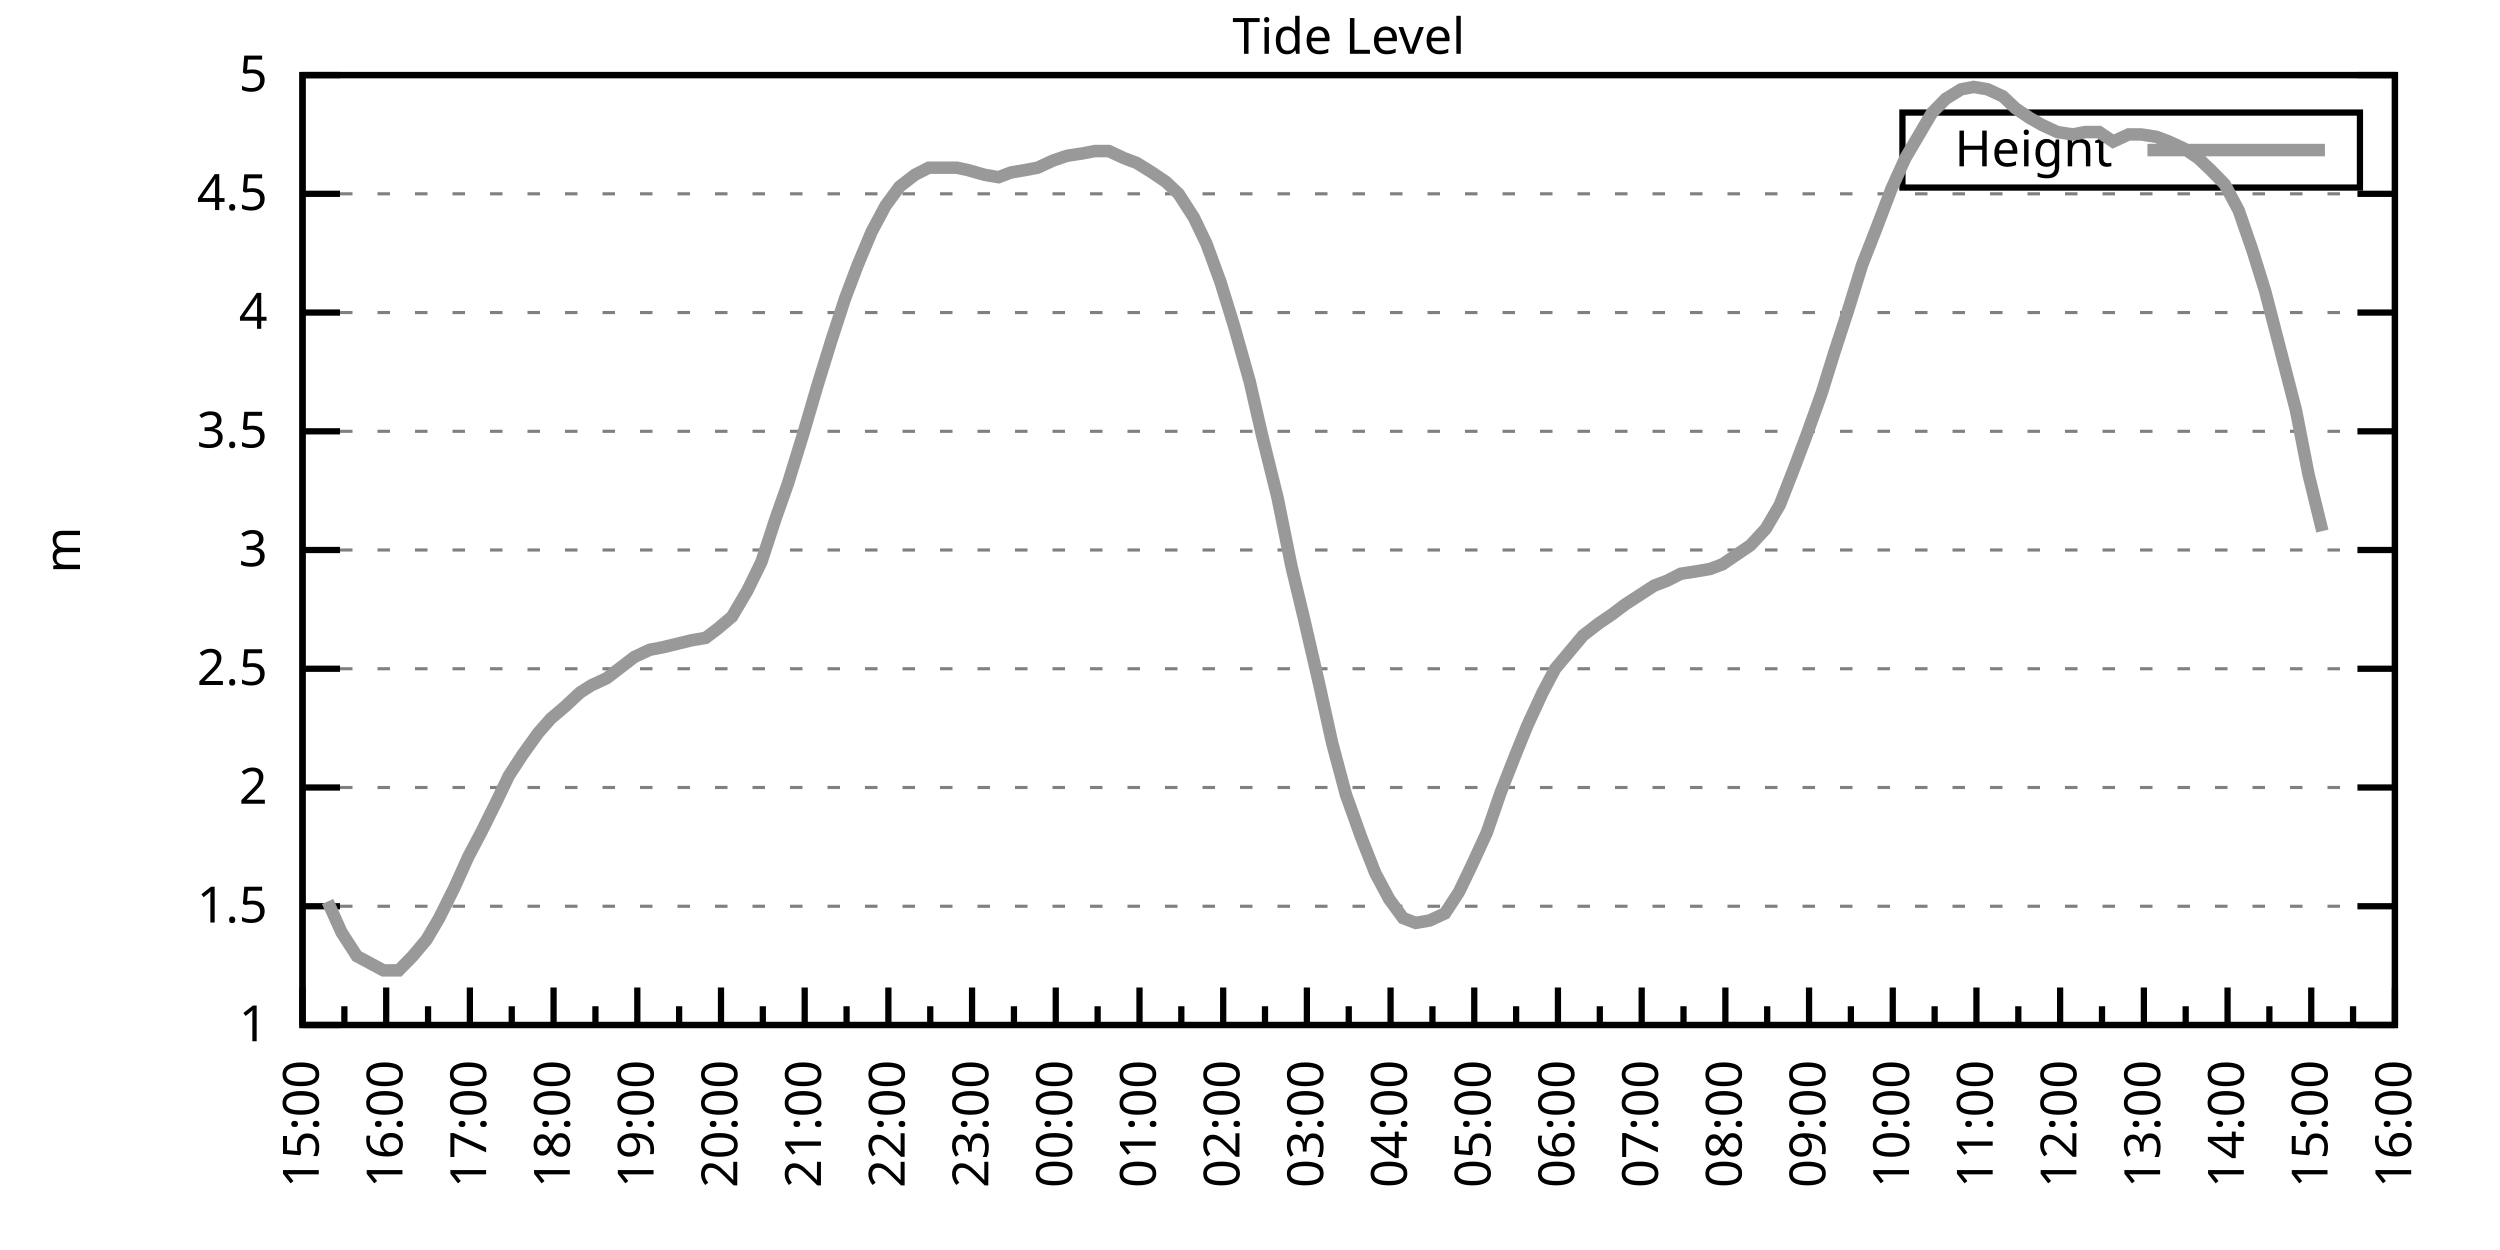
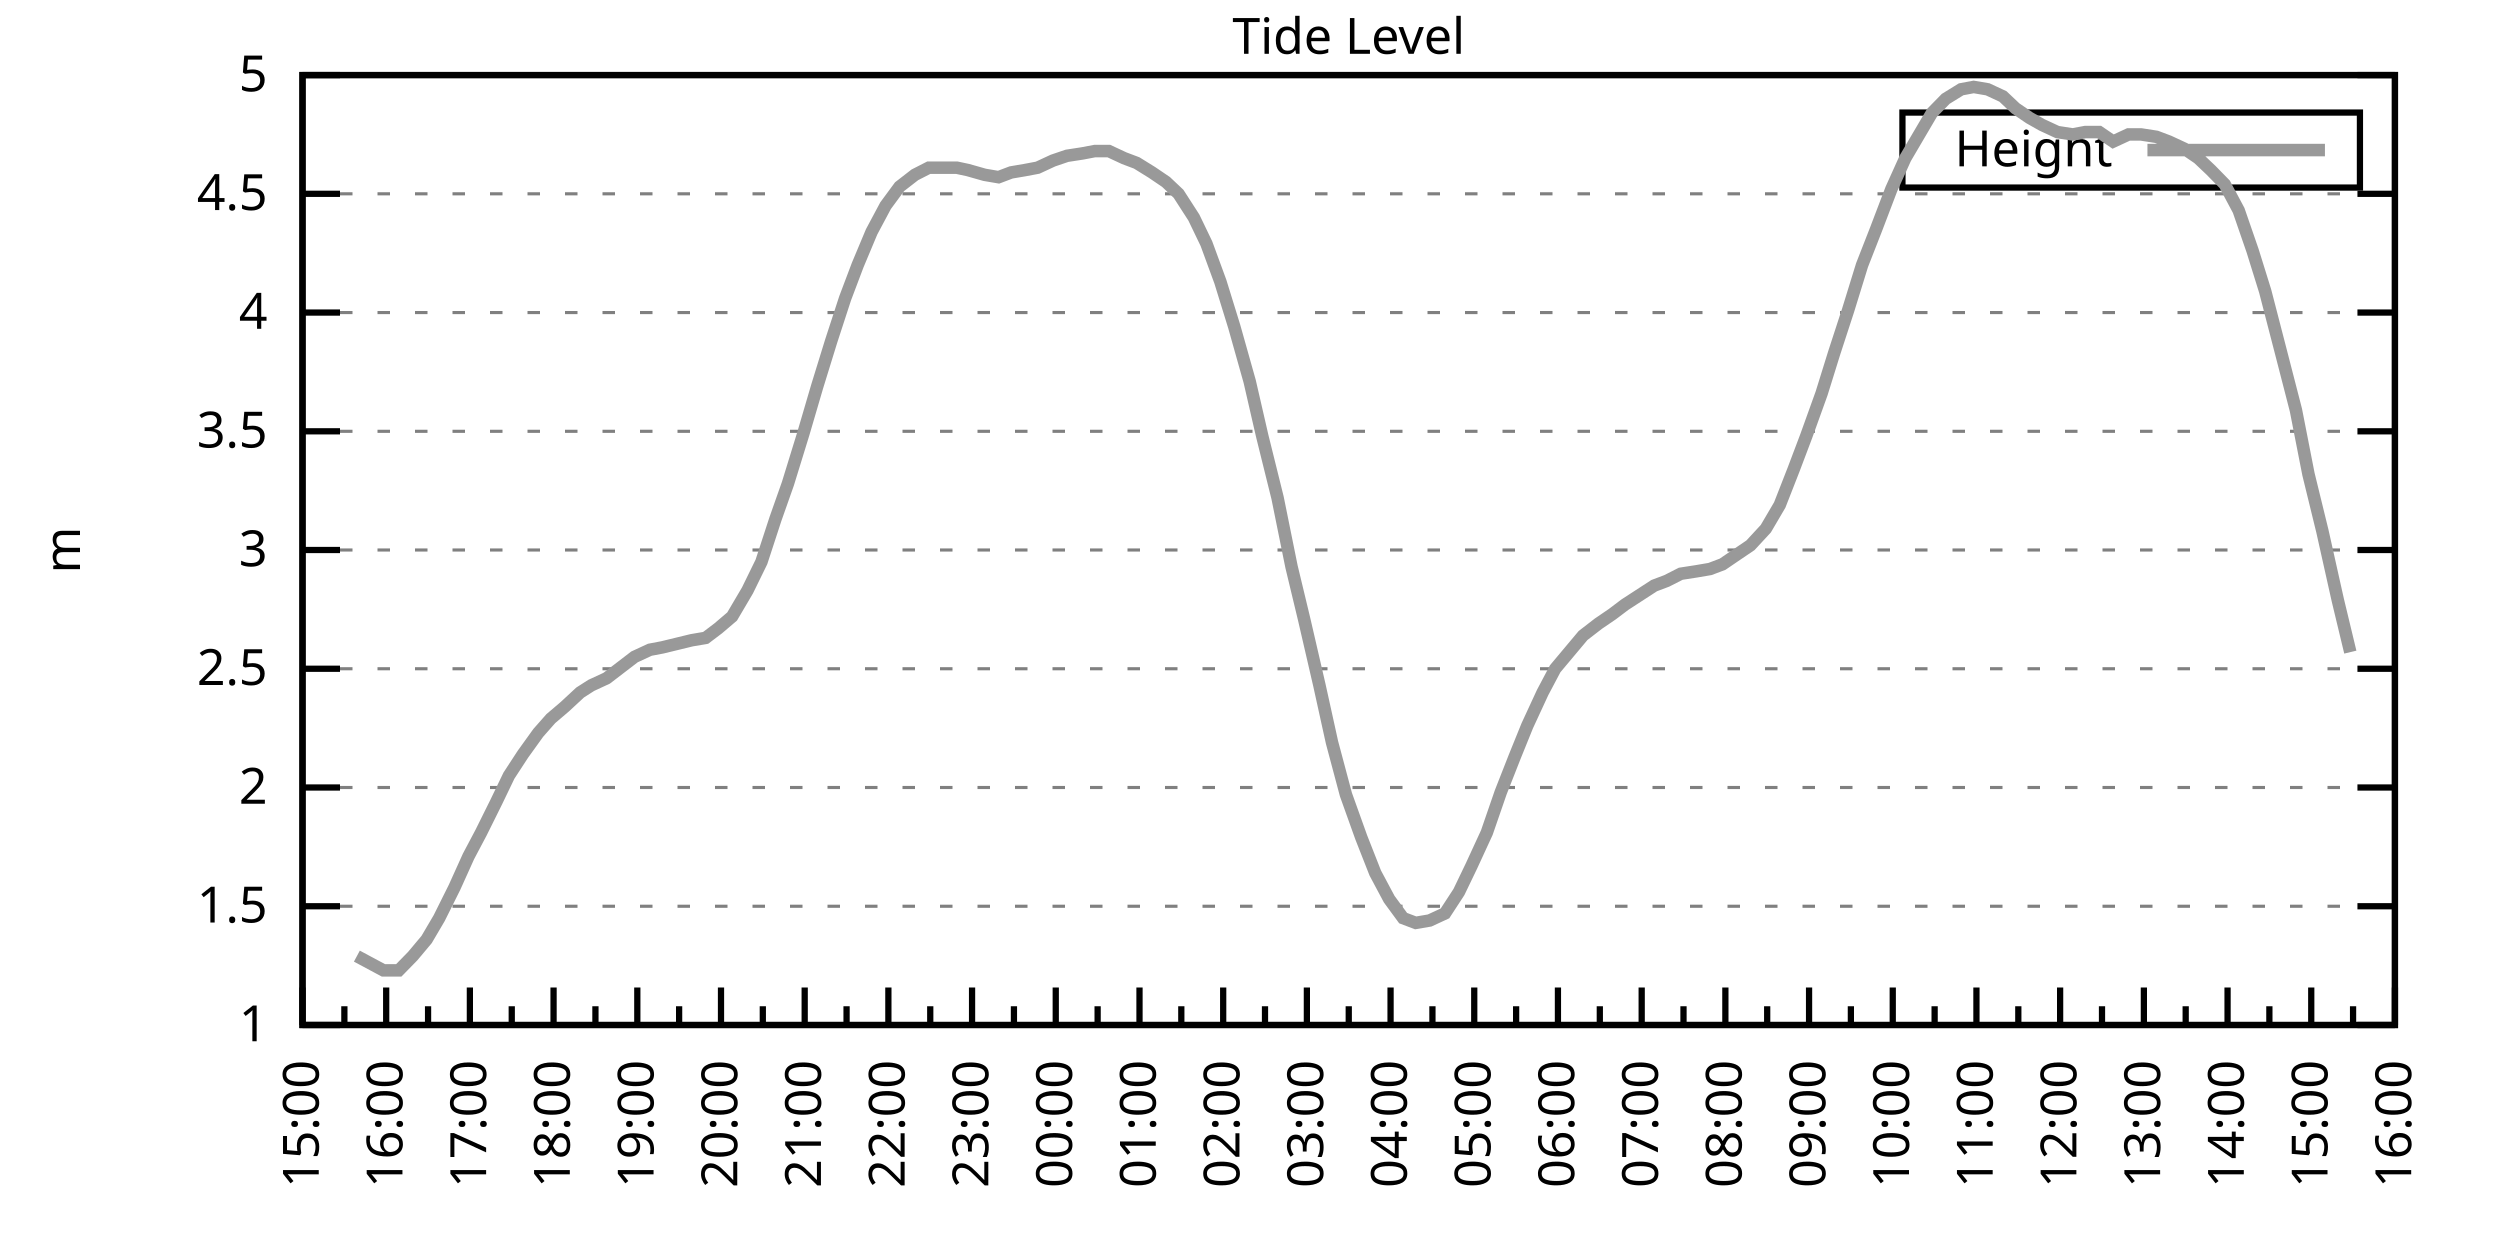
<svg xmlns="http://www.w3.org/2000/svg" xmlns:xlink="http://www.w3.org/1999/xlink" width="400" height="200" viewBox="0 0 400 200">
  <g id="gnuplot_canvas">
    <rect x="0" y="0" width="400" height="200" fill="none" />
    <defs>
      <circle id="gpDot" r="0.5" stroke-width="0.5" stroke="currentColor" />
      <path id="gpPt0" stroke-width="0.333" stroke="currentColor" d="M-1,0 h2 M0,-1 v2" />
      <path id="gpPt1" stroke-width="0.333" stroke="currentColor" d="M-1,-1 L1,1 M1,-1 L-1,1" />
      <path id="gpPt2" stroke-width="0.333" stroke="currentColor" d="M-1,0 L1,0 M0,-1 L0,1 M-1,-1 L1,1 M-1,1 L1,-1" />
      <rect id="gpPt3" stroke-width="0.333" stroke="currentColor" x="-1" y="-1" width="2" height="2" />
      <rect id="gpPt4" stroke-width="0.333" stroke="currentColor" fill="currentColor" x="-1" y="-1" width="2" height="2" />
      <circle id="gpPt5" stroke-width="0.333" stroke="currentColor" cx="0" cy="0" r="1" />
      <use xlink:href="#gpPt5" id="gpPt6" fill="currentColor" stroke="none" />
      <path id="gpPt7" stroke-width="0.333" stroke="currentColor" d="M0,-1.33 L-1.33,0.67 L1.33,0.67 z" />
      <use xlink:href="#gpPt7" id="gpPt8" fill="currentColor" stroke="none" />
      <use xlink:href="#gpPt7" id="gpPt9" stroke="currentColor" transform="rotate(180)" />
      <use xlink:href="#gpPt9" id="gpPt10" fill="currentColor" stroke="none" />
      <use xlink:href="#gpPt3" id="gpPt11" stroke="currentColor" transform="rotate(45)" />
      <use xlink:href="#gpPt11" id="gpPt12" fill="currentColor" stroke="none" />
      <path id="gpPt13" stroke-width="0.333" stroke="currentColor" d="M0,1.330 L1.265,0.411 L0.782,-1.067 L-0.782,-1.076 L-1.265,0.411 z" />
      <use xlink:href="#gpPt13" id="gpPt14" fill="currentColor" stroke="none" />
      <filter id="textbox" filterUnits="objectBoundingBox" x="0" y="0" height="1" width="1">
        <feFlood flood-color="white" flood-opacity="1" result="bgnd" />
        <feComposite in="SourceGraphic" in2="bgnd" operator="atop" />
      </filter>
      <filter id="greybox" filterUnits="objectBoundingBox" x="0" y="0" height="1" width="1">
        <feFlood flood-color="lightgrey" flood-opacity="1" result="grey" />
        <feComposite in="SourceGraphic" in2="grey" operator="atop" />
      </filter>
    </defs>
    <g fill="none" color="white" stroke="currentColor" stroke-width="1.00" stroke-linecap="butt" stroke-linejoin="miter">
</g>
    <g fill="none" color="black" stroke="currentColor" stroke-width="1.00" stroke-linecap="butt" stroke-linejoin="miter">
      <g stroke="none" shape-rendering="crispEdges">
        <polygon fill="rgb(255, 255, 255)" points="48.40,164.00 383.18,164.00 383.18,12.02 48.40,12.02 " />
      </g>
    </g>
    <g fill="none" color="black" stroke="currentColor" stroke-width="1.00" stroke-linecap="butt" stroke-linejoin="miter">
</g>
    <g fill="none" color="black" stroke="black" stroke-width="0.50" stroke-linecap="butt" stroke-linejoin="miter">
</g>
    <g fill="none" color="gray" stroke="currentColor" stroke-width="0.50" stroke-linecap="butt" stroke-linejoin="miter">
      <path stroke="gray" stroke-dasharray="2,4" class="gridline" d="M48.40,164.00 L383.19,164.00  " />
    </g>
    <g fill="none" color="gray" stroke="gray" stroke-width="1.00" stroke-linecap="butt" stroke-linejoin="miter">
</g>
    <g fill="none" color="black" stroke="currentColor" stroke-width="1.00" stroke-linecap="butt" stroke-linejoin="miter">
      <path stroke="black" d="M48.40,164.00 L54.40,164.00 M383.19,164.00 L377.19,164.00  " />
      <g transform="translate(42.80,166.60)" stroke="none" fill="black" font-family="Sans" font-size="8.00" text-anchor="end">
        <text>
          <tspan font-family="Sans"> 1</tspan>
        </text>
      </g>
    </g>
    <g fill="none" color="black" stroke="currentColor" stroke-width="1.00" stroke-linecap="butt" stroke-linejoin="miter">
</g>
    <g fill="none" color="black" stroke="black" stroke-width="0.50" stroke-linecap="butt" stroke-linejoin="miter">
</g>
    <g fill="none" color="gray" stroke="currentColor" stroke-width="0.50" stroke-linecap="butt" stroke-linejoin="miter">
      <path stroke="gray" stroke-dasharray="2,4" class="gridline" d="M48.40,145.00 L383.19,145.00  " />
    </g>
    <g fill="none" color="gray" stroke="gray" stroke-width="1.00" stroke-linecap="butt" stroke-linejoin="miter">
</g>
    <g fill="none" color="black" stroke="currentColor" stroke-width="1.00" stroke-linecap="butt" stroke-linejoin="miter">
      <path stroke="black" d="M48.40,145.00 L54.40,145.00 M383.19,145.00 L377.19,145.00  " />
      <g transform="translate(42.80,147.60)" stroke="none" fill="black" font-family="Sans" font-size="8.00" text-anchor="end">
        <text>
          <tspan font-family="Sans"> 1.5</tspan>
        </text>
      </g>
    </g>
    <g fill="none" color="black" stroke="currentColor" stroke-width="1.00" stroke-linecap="butt" stroke-linejoin="miter">
</g>
    <g fill="none" color="black" stroke="black" stroke-width="0.50" stroke-linecap="butt" stroke-linejoin="miter">
</g>
    <g fill="none" color="gray" stroke="currentColor" stroke-width="0.50" stroke-linecap="butt" stroke-linejoin="miter">
      <path stroke="gray" stroke-dasharray="2,4" class="gridline" d="M48.40,126.00 L383.19,126.00  " />
    </g>
    <g fill="none" color="gray" stroke="gray" stroke-width="1.00" stroke-linecap="butt" stroke-linejoin="miter">
</g>
    <g fill="none" color="black" stroke="currentColor" stroke-width="1.00" stroke-linecap="butt" stroke-linejoin="miter">
      <path stroke="black" d="M48.40,126.00 L54.40,126.00 M383.19,126.00 L377.19,126.00  " />
      <g transform="translate(42.80,128.60)" stroke="none" fill="black" font-family="Sans" font-size="8.00" text-anchor="end">
        <text>
          <tspan font-family="Sans"> 2</tspan>
        </text>
      </g>
    </g>
    <g fill="none" color="black" stroke="currentColor" stroke-width="1.00" stroke-linecap="butt" stroke-linejoin="miter">
</g>
    <g fill="none" color="black" stroke="black" stroke-width="0.50" stroke-linecap="butt" stroke-linejoin="miter">
</g>
    <g fill="none" color="gray" stroke="currentColor" stroke-width="0.50" stroke-linecap="butt" stroke-linejoin="miter">
      <path stroke="gray" stroke-dasharray="2,4" class="gridline" d="M48.40,107.00 L383.19,107.00  " />
    </g>
    <g fill="none" color="gray" stroke="gray" stroke-width="1.00" stroke-linecap="butt" stroke-linejoin="miter">
</g>
    <g fill="none" color="black" stroke="currentColor" stroke-width="1.00" stroke-linecap="butt" stroke-linejoin="miter">
      <path stroke="black" d="M48.40,107.00 L54.40,107.00 M383.19,107.00 L377.19,107.00  " />
      <g transform="translate(42.80,109.60)" stroke="none" fill="black" font-family="Sans" font-size="8.00" text-anchor="end">
        <text>
          <tspan font-family="Sans"> 2.5</tspan>
        </text>
      </g>
    </g>
    <g fill="none" color="black" stroke="currentColor" stroke-width="1.00" stroke-linecap="butt" stroke-linejoin="miter">
</g>
    <g fill="none" color="black" stroke="black" stroke-width="0.50" stroke-linecap="butt" stroke-linejoin="miter">
</g>
    <g fill="none" color="gray" stroke="currentColor" stroke-width="0.50" stroke-linecap="butt" stroke-linejoin="miter">
      <path stroke="gray" stroke-dasharray="2,4" class="gridline" d="M48.40,88.00 L383.19,88.00  " />
    </g>
    <g fill="none" color="gray" stroke="gray" stroke-width="1.00" stroke-linecap="butt" stroke-linejoin="miter">
</g>
    <g fill="none" color="black" stroke="currentColor" stroke-width="1.00" stroke-linecap="butt" stroke-linejoin="miter">
      <path stroke="black" d="M48.40,88.00 L54.40,88.00 M383.19,88.00 L377.19,88.00  " />
      <g transform="translate(42.80,90.60)" stroke="none" fill="black" font-family="Sans" font-size="8.00" text-anchor="end">
        <text>
          <tspan font-family="Sans"> 3</tspan>
        </text>
      </g>
    </g>
    <g fill="none" color="black" stroke="currentColor" stroke-width="1.00" stroke-linecap="butt" stroke-linejoin="miter">
</g>
    <g fill="none" color="black" stroke="black" stroke-width="0.50" stroke-linecap="butt" stroke-linejoin="miter">
</g>
    <g fill="none" color="gray" stroke="currentColor" stroke-width="0.50" stroke-linecap="butt" stroke-linejoin="miter">
      <path stroke="gray" stroke-dasharray="2,4" class="gridline" d="M48.40,69.01 L383.19,69.01  " />
    </g>
    <g fill="none" color="gray" stroke="gray" stroke-width="1.00" stroke-linecap="butt" stroke-linejoin="miter">
</g>
    <g fill="none" color="black" stroke="currentColor" stroke-width="1.00" stroke-linecap="butt" stroke-linejoin="miter">
      <path stroke="black" d="M48.40,69.01 L54.40,69.01 M383.19,69.01 L377.19,69.01  " />
      <g transform="translate(42.80,71.61)" stroke="none" fill="black" font-family="Sans" font-size="8.00" text-anchor="end">
        <text>
          <tspan font-family="Sans"> 3.5</tspan>
        </text>
      </g>
    </g>
    <g fill="none" color="black" stroke="currentColor" stroke-width="1.00" stroke-linecap="butt" stroke-linejoin="miter">
</g>
    <g fill="none" color="black" stroke="black" stroke-width="0.50" stroke-linecap="butt" stroke-linejoin="miter">
</g>
    <g fill="none" color="gray" stroke="currentColor" stroke-width="0.50" stroke-linecap="butt" stroke-linejoin="miter">
      <path stroke="gray" stroke-dasharray="2,4" class="gridline" d="M48.40,50.01 L383.19,50.01  " />
    </g>
    <g fill="none" color="gray" stroke="gray" stroke-width="1.00" stroke-linecap="butt" stroke-linejoin="miter">
</g>
    <g fill="none" color="black" stroke="currentColor" stroke-width="1.00" stroke-linecap="butt" stroke-linejoin="miter">
      <path stroke="black" d="M48.40,50.01 L54.40,50.01 M383.19,50.01 L377.19,50.01  " />
      <g transform="translate(42.80,52.61)" stroke="none" fill="black" font-family="Sans" font-size="8.00" text-anchor="end">
        <text>
          <tspan font-family="Sans"> 4</tspan>
        </text>
      </g>
    </g>
    <g fill="none" color="black" stroke="currentColor" stroke-width="1.00" stroke-linecap="butt" stroke-linejoin="miter">
</g>
    <g fill="none" color="black" stroke="black" stroke-width="0.50" stroke-linecap="butt" stroke-linejoin="miter">
</g>
    <g fill="none" color="gray" stroke="currentColor" stroke-width="0.50" stroke-linecap="butt" stroke-linejoin="miter">
      <path stroke="gray" stroke-dasharray="2,4" class="gridline" d="M48.40,31.01 L383.19,31.01  " />
    </g>
    <g fill="none" color="gray" stroke="gray" stroke-width="1.00" stroke-linecap="butt" stroke-linejoin="miter">
</g>
    <g fill="none" color="black" stroke="currentColor" stroke-width="1.00" stroke-linecap="butt" stroke-linejoin="miter">
      <path stroke="black" d="M48.40,31.01 L54.40,31.01 M383.19,31.01 L377.19,31.01  " />
      <g transform="translate(42.80,33.61)" stroke="none" fill="black" font-family="Sans" font-size="8.00" text-anchor="end">
        <text>
          <tspan font-family="Sans"> 4.5</tspan>
        </text>
      </g>
    </g>
    <g fill="none" color="black" stroke="currentColor" stroke-width="1.00" stroke-linecap="butt" stroke-linejoin="miter">
</g>
    <g fill="none" color="black" stroke="black" stroke-width="0.50" stroke-linecap="butt" stroke-linejoin="miter">
</g>
    <g fill="none" color="gray" stroke="currentColor" stroke-width="0.50" stroke-linecap="butt" stroke-linejoin="miter">
      <path stroke="gray" stroke-dasharray="2,4" class="gridline" d="M48.40,12.01 L383.19,12.01  " />
    </g>
    <g fill="none" color="gray" stroke="gray" stroke-width="1.00" stroke-linecap="butt" stroke-linejoin="miter">
</g>
    <g fill="none" color="black" stroke="currentColor" stroke-width="1.00" stroke-linecap="butt" stroke-linejoin="miter">
      <path stroke="black" d="M48.40,12.01 L54.40,12.01 M383.19,12.01 L377.19,12.01  " />
      <g transform="translate(42.80,14.61)" stroke="none" fill="black" font-family="Sans" font-size="8.00" text-anchor="end">
        <text>
          <tspan font-family="Sans"> 5</tspan>
        </text>
      </g>
    </g>
    <g fill="none" color="black" stroke="currentColor" stroke-width="1.00" stroke-linecap="butt" stroke-linejoin="miter">
      <path stroke="black" d="M48.40,164.00 L48.40,158.00  " />
      <g transform="translate(51.00,169.60) rotate(270)" stroke="none" fill="black" font-family="Sans" font-size="8.00" text-anchor="end">
        <text>
          <tspan font-family="Sans">15:00</tspan>
        </text>
      </g>
    </g>
    <g fill="none" color="black" stroke="currentColor" stroke-width="1.00" stroke-linecap="butt" stroke-linejoin="miter">
      <path stroke="black" d="M55.10,164.00 L55.10,161.00 M61.79,164.00 L61.79,158.00  " />
      <g transform="translate(64.39,169.60) rotate(270)" stroke="none" fill="black" font-family="Sans" font-size="8.00" text-anchor="end">
        <text>
          <tspan font-family="Sans">16:00</tspan>
        </text>
      </g>
    </g>
    <g fill="none" color="black" stroke="currentColor" stroke-width="1.00" stroke-linecap="butt" stroke-linejoin="miter">
      <path stroke="black" d="M68.49,164.00 L68.49,161.00 M75.18,164.00 L75.18,158.00  " />
      <g transform="translate(77.78,169.60) rotate(270)" stroke="none" fill="black" font-family="Sans" font-size="8.00" text-anchor="end">
        <text>
          <tspan font-family="Sans">17:00</tspan>
        </text>
      </g>
    </g>
    <g fill="none" color="black" stroke="currentColor" stroke-width="1.00" stroke-linecap="butt" stroke-linejoin="miter">
      <path stroke="black" d="M81.88,164.00 L81.88,161.00 M88.57,164.00 L88.57,158.00  " />
      <g transform="translate(91.17,169.60) rotate(270)" stroke="none" fill="black" font-family="Sans" font-size="8.00" text-anchor="end">
        <text>
          <tspan font-family="Sans">18:00</tspan>
        </text>
      </g>
    </g>
    <g fill="none" color="black" stroke="currentColor" stroke-width="1.00" stroke-linecap="butt" stroke-linejoin="miter">
      <path stroke="black" d="M95.27,164.00 L95.27,161.00 M101.97,164.00 L101.97,158.00  " />
      <g transform="translate(104.57,169.60) rotate(270)" stroke="none" fill="black" font-family="Sans" font-size="8.00" text-anchor="end">
        <text>
          <tspan font-family="Sans">19:00</tspan>
        </text>
      </g>
    </g>
    <g fill="none" color="black" stroke="currentColor" stroke-width="1.00" stroke-linecap="butt" stroke-linejoin="miter">
      <path stroke="black" d="M108.66,164.00 L108.66,161.00 M115.36,164.00 L115.36,158.00  " />
      <g transform="translate(117.96,169.60) rotate(270)" stroke="none" fill="black" font-family="Sans" font-size="8.00" text-anchor="end">
        <text>
          <tspan font-family="Sans">20:00</tspan>
        </text>
      </g>
    </g>
    <g fill="none" color="black" stroke="currentColor" stroke-width="1.00" stroke-linecap="butt" stroke-linejoin="miter">
      <path stroke="black" d="M122.05,164.00 L122.05,161.00 M128.75,164.00 L128.75,158.00  " />
      <g transform="translate(131.35,169.60) rotate(270)" stroke="none" fill="black" font-family="Sans" font-size="8.00" text-anchor="end">
        <text>
          <tspan font-family="Sans">21:00</tspan>
        </text>
      </g>
    </g>
    <g fill="none" color="black" stroke="currentColor" stroke-width="1.00" stroke-linecap="butt" stroke-linejoin="miter">
      <path stroke="black" d="M135.45,164.00 L135.45,161.00 M142.14,164.00 L142.14,158.00  " />
      <g transform="translate(144.74,169.60) rotate(270)" stroke="none" fill="black" font-family="Sans" font-size="8.00" text-anchor="end">
        <text>
          <tspan font-family="Sans">22:00</tspan>
        </text>
      </g>
    </g>
    <g fill="none" color="black" stroke="currentColor" stroke-width="1.00" stroke-linecap="butt" stroke-linejoin="miter">
      <path stroke="black" d="M148.84,164.00 L148.84,161.00 M155.53,164.00 L155.53,158.00  " />
      <g transform="translate(158.13,169.60) rotate(270)" stroke="none" fill="black" font-family="Sans" font-size="8.00" text-anchor="end">
        <text>
          <tspan font-family="Sans">23:00</tspan>
        </text>
      </g>
    </g>
    <g fill="none" color="black" stroke="currentColor" stroke-width="1.00" stroke-linecap="butt" stroke-linejoin="miter">
      <path stroke="black" d="M162.23,164.00 L162.23,161.00 M168.92,164.00 L168.92,158.00  " />
      <g transform="translate(171.52,169.60) rotate(270)" stroke="none" fill="black" font-family="Sans" font-size="8.00" text-anchor="end">
        <text>
          <tspan font-family="Sans">00:00</tspan>
        </text>
      </g>
    </g>
    <g fill="none" color="black" stroke="currentColor" stroke-width="1.00" stroke-linecap="butt" stroke-linejoin="miter">
      <path stroke="black" d="M175.62,164.00 L175.62,161.00 M182.32,164.00 L182.32,158.00  " />
      <g transform="translate(184.92,169.60) rotate(270)" stroke="none" fill="black" font-family="Sans" font-size="8.00" text-anchor="end">
        <text>
          <tspan font-family="Sans">01:00</tspan>
        </text>
      </g>
    </g>
    <g fill="none" color="black" stroke="currentColor" stroke-width="1.00" stroke-linecap="butt" stroke-linejoin="miter">
      <path stroke="black" d="M189.01,164.00 L189.01,161.00 M195.71,164.00 L195.71,158.00  " />
      <g transform="translate(198.31,169.60) rotate(270)" stroke="none" fill="black" font-family="Sans" font-size="8.00" text-anchor="end">
        <text>
          <tspan font-family="Sans">02:00</tspan>
        </text>
      </g>
    </g>
    <g fill="none" color="black" stroke="currentColor" stroke-width="1.00" stroke-linecap="butt" stroke-linejoin="miter">
      <path stroke="black" d="M202.40,164.00 L202.40,161.00 M209.10,164.00 L209.10,158.00  " />
      <g transform="translate(211.70,169.60) rotate(270)" stroke="none" fill="black" font-family="Sans" font-size="8.00" text-anchor="end">
        <text>
          <tspan font-family="Sans">03:00</tspan>
        </text>
      </g>
    </g>
    <g fill="none" color="black" stroke="currentColor" stroke-width="1.00" stroke-linecap="butt" stroke-linejoin="miter">
      <path stroke="black" d="M215.80,164.00 L215.80,161.00 M222.49,164.00 L222.49,158.00  " />
      <g transform="translate(225.09,169.60) rotate(270)" stroke="none" fill="black" font-family="Sans" font-size="8.00" text-anchor="end">
        <text>
          <tspan font-family="Sans">04:00</tspan>
        </text>
      </g>
    </g>
    <g fill="none" color="black" stroke="currentColor" stroke-width="1.00" stroke-linecap="butt" stroke-linejoin="miter">
      <path stroke="black" d="M229.19,164.00 L229.19,161.00 M235.88,164.00 L235.88,158.00  " />
      <g transform="translate(238.48,169.60) rotate(270)" stroke="none" fill="black" font-family="Sans" font-size="8.00" text-anchor="end">
        <text>
          <tspan font-family="Sans">05:00</tspan>
        </text>
      </g>
    </g>
    <g fill="none" color="black" stroke="currentColor" stroke-width="1.00" stroke-linecap="butt" stroke-linejoin="miter">
      <path stroke="black" d="M242.58,164.00 L242.58,161.00 M249.27,164.00 L249.27,158.00  " />
      <g transform="translate(251.87,169.60) rotate(270)" stroke="none" fill="black" font-family="Sans" font-size="8.00" text-anchor="end">
        <text>
          <tspan font-family="Sans">06:00</tspan>
        </text>
      </g>
    </g>
    <g fill="none" color="black" stroke="currentColor" stroke-width="1.00" stroke-linecap="butt" stroke-linejoin="miter">
      <path stroke="black" d="M255.97,164.00 L255.97,161.00 M262.67,164.00 L262.67,158.00  " />
      <g transform="translate(265.27,169.60) rotate(270)" stroke="none" fill="black" font-family="Sans" font-size="8.00" text-anchor="end">
        <text>
          <tspan font-family="Sans">07:00</tspan>
        </text>
      </g>
    </g>
    <g fill="none" color="black" stroke="currentColor" stroke-width="1.00" stroke-linecap="butt" stroke-linejoin="miter">
      <path stroke="black" d="M269.36,164.00 L269.36,161.00 M276.06,164.00 L276.06,158.00  " />
      <g transform="translate(278.66,169.60) rotate(270)" stroke="none" fill="black" font-family="Sans" font-size="8.00" text-anchor="end">
        <text>
          <tspan font-family="Sans">08:00</tspan>
        </text>
      </g>
    </g>
    <g fill="none" color="black" stroke="currentColor" stroke-width="1.00" stroke-linecap="butt" stroke-linejoin="miter">
      <path stroke="black" d="M282.75,164.00 L282.75,161.00 M289.45,164.00 L289.45,158.00  " />
      <g transform="translate(292.05,169.60) rotate(270)" stroke="none" fill="black" font-family="Sans" font-size="8.00" text-anchor="end">
        <text>
          <tspan font-family="Sans">09:00</tspan>
        </text>
      </g>
    </g>
    <g fill="none" color="black" stroke="currentColor" stroke-width="1.00" stroke-linecap="butt" stroke-linejoin="miter">
      <path stroke="black" d="M296.14,164.00 L296.14,161.00 M302.84,164.00 L302.84,158.00  " />
      <g transform="translate(305.44,169.60) rotate(270)" stroke="none" fill="black" font-family="Sans" font-size="8.00" text-anchor="end">
        <text>
          <tspan font-family="Sans">10:00</tspan>
        </text>
      </g>
    </g>
    <g fill="none" color="black" stroke="currentColor" stroke-width="1.00" stroke-linecap="butt" stroke-linejoin="miter">
      <path stroke="black" d="M309.54,164.00 L309.54,161.00 M316.23,164.00 L316.23,158.00  " />
      <g transform="translate(318.83,169.60) rotate(270)" stroke="none" fill="black" font-family="Sans" font-size="8.00" text-anchor="end">
        <text>
          <tspan font-family="Sans">11:00</tspan>
        </text>
      </g>
    </g>
    <g fill="none" color="black" stroke="currentColor" stroke-width="1.00" stroke-linecap="butt" stroke-linejoin="miter">
      <path stroke="black" d="M322.93,164.00 L322.93,161.00 M329.62,164.00 L329.62,158.00  " />
      <g transform="translate(332.22,169.60) rotate(270)" stroke="none" fill="black" font-family="Sans" font-size="8.00" text-anchor="end">
        <text>
          <tspan font-family="Sans">12:00</tspan>
        </text>
      </g>
    </g>
    <g fill="none" color="black" stroke="currentColor" stroke-width="1.00" stroke-linecap="butt" stroke-linejoin="miter">
      <path stroke="black" d="M336.32,164.00 L336.32,161.00 M343.02,164.00 L343.02,158.00  " />
      <g transform="translate(345.62,169.60) rotate(270)" stroke="none" fill="black" font-family="Sans" font-size="8.00" text-anchor="end">
        <text>
          <tspan font-family="Sans">13:00</tspan>
        </text>
      </g>
    </g>
    <g fill="none" color="black" stroke="currentColor" stroke-width="1.00" stroke-linecap="butt" stroke-linejoin="miter">
      <path stroke="black" d="M349.71,164.00 L349.71,161.00 M356.41,164.00 L356.41,158.00  " />
      <g transform="translate(359.01,169.60) rotate(270)" stroke="none" fill="black" font-family="Sans" font-size="8.00" text-anchor="end">
        <text>
          <tspan font-family="Sans">14:00</tspan>
        </text>
      </g>
    </g>
    <g fill="none" color="black" stroke="currentColor" stroke-width="1.00" stroke-linecap="butt" stroke-linejoin="miter">
      <path stroke="black" d="M363.10,164.00 L363.10,161.00 M369.80,164.00 L369.80,158.00  " />
      <g transform="translate(372.40,169.60) rotate(270)" stroke="none" fill="black" font-family="Sans" font-size="8.00" text-anchor="end">
        <text>
          <tspan font-family="Sans">15:00</tspan>
        </text>
      </g>
    </g>
    <g fill="none" color="black" stroke="currentColor" stroke-width="1.00" stroke-linecap="butt" stroke-linejoin="miter">
      <path stroke="black" d="M376.49,164.00 L376.49,161.00 M383.19,164.00 L383.19,158.00  " />
      <g transform="translate(385.79,169.60) rotate(270)" stroke="none" fill="black" font-family="Sans" font-size="8.00" text-anchor="end">
        <text>
          <tspan font-family="Sans">16:00</tspan>
        </text>
      </g>
    </g>
    <g fill="none" color="black" stroke="currentColor" stroke-width="1.00" stroke-linecap="butt" stroke-linejoin="miter">
</g>
    <g fill="none" color="black" stroke="currentColor" stroke-width="1.00" stroke-linecap="butt" stroke-linejoin="miter">
      <path stroke="black" d="M48.40,12.01 L48.40,164.00 L383.19,164.00 L383.19,12.01 L48.40,12.01 Z  " />
    </g>
    <g fill="none" color="black" stroke="currentColor" stroke-width="1.00" stroke-linecap="butt" stroke-linejoin="miter">
      <g transform="translate(12.80,88.01) rotate(270)" stroke="none" fill="black" font-family="Sans" font-size="8.00" text-anchor="middle">
        <text>
          <tspan font-family="Sans">m</tspan>
        </text>
      </g>
    </g>
    <g fill="none" color="black" stroke="currentColor" stroke-width="1.00" stroke-linecap="butt" stroke-linejoin="miter">
</g>
    <g fill="none" color="black" stroke="currentColor" stroke-width="1.00" stroke-linecap="butt" stroke-linejoin="miter">
      <path stroke="black" d="M304.39,30.01 L304.39,18.01 L377.59,18.01 L377.59,30.01 L304.39,30.01 Z  " />
    </g>
    <g id="Tide_level_plot_1">
      <g fill="none" color="white" stroke="black" stroke-width="2.00" stroke-linecap="butt" stroke-linejoin="miter">
</g>
      <g fill="none" color="black" stroke="currentColor" stroke-width="2.00" stroke-linecap="butt" stroke-linejoin="miter">
        <g transform="translate(337.99,26.61)" stroke="none" fill="black" font-family="Sans" font-size="8.00" text-anchor="end">
          <text>
            <tspan font-family="Sans">Height</tspan>
          </text>
        </g>
      </g>
      <g fill="none" color="black" stroke="currentColor" stroke-width="2.00" stroke-linecap="butt" stroke-linejoin="miter">
-         <path stroke="rgb(153, 153, 153)" d="M343.59,24.01 L371.99,24.01 M52.42,144.24 L54.65,149.18 L57.10,152.98 L61.35,155.26 L63.80,155.26 L66.03,152.98   L68.26,150.32 L70.27,146.90 L72.73,141.96 L74.96,137.02 L76.97,133.22 L79.42,128.28 L81.43,124.10 L83.66,120.68   L86.12,117.26 L88.13,114.98 L90.36,113.08 L92.82,110.80 L94.60,109.66 L97.06,108.52 L101.52,105.10 L103.98,103.96   L105.98,103.58 L110.67,102.44 L112.90,102.06 L114.91,100.54 L117.14,98.64 L119.60,94.46 L121.83,89.90 L124.06,83.07   L126.07,77.37 L128.53,69.39 L130.76,61.79 L132.99,54.57 L135.22,47.73 L137.23,42.41 L139.46,37.09 L141.69,32.91   L143.93,29.87 L146.38,27.97 L148.61,26.83 L150.62,26.83 L153.08,26.83 L154.86,27.21 L157.54,27.97 L159.77,28.35   L161.78,27.59 L164.01,27.21 L166.02,26.83 L168.48,25.69 L170.71,24.93 L173.17,24.55 L175.17,24.17 L177.41,24.17   L179.86,25.31 L181.87,26.07 L184.32,27.59 L186.56,29.11 L188.57,31.01 L191.02,34.81 L193.03,38.99 L195.26,45.07   L197.49,52.29 L199.95,61.03 L201.96,69.77 L204.41,79.65 L206.64,90.66 L208.65,99.02 L211.11,109.66 L213.12,118.78   L215.35,127.14 L217.80,133.98 L220.04,139.68 L222.27,143.86 L224.50,146.90 L226.51,147.66 L228.74,147.28 L231.20,146.14   L233.43,142.72 L235.44,138.54 L237.89,133.22 L240.12,126.76 L242.36,121.06 L244.36,116.12 L246.82,110.80 L248.83,107.00   L251.06,104.34 L253.29,101.68 L255.75,99.78 L257.98,98.26 L259.99,96.74 L264.67,93.70 L266.68,92.94 L268.92,91.80   L271.37,91.42 L273.60,91.04 L275.61,90.28 L277.84,88.76 L280.07,87.25 L282.53,84.59 L284.76,80.79 L286.99,75.09   L289.00,69.77 L291.46,62.93 L293.47,56.47 L295.70,49.63 L297.93,42.41 L300.16,36.71 L302.62,30.25 L304.85,25.31   L307.08,21.51 L309.09,18.09 L311.32,15.81 L313.78,14.29 L315.79,13.91 L318.02,14.29 L320.47,15.43 L322.48,17.33   L324.71,18.85 L326.72,19.99 L329.18,21.13 L331.63,21.51 L333.64,21.13 L335.87,21.13 L338.10,22.65 L340.56,21.51   L342.57,21.51 L345.02,21.89 L347.03,22.65 L349.49,23.79 L351.72,25.31 L353.73,27.21 L355.96,29.49 L358.19,33.67   L360.42,40.13 L362.43,46.59 L364.89,56.09 L367.34,65.59 L369.35,75.85 L371.58,84.97  " />
+         <path stroke="rgb(153, 153, 153)" d="M343.59,24.01 L371.99,24.01 M57.10,152.98 L61.35,155.26 L63.80,155.26 L66.03,152.98 L68.26,150.32 L70.27,146.90   L72.73,141.96 L74.96,137.02 L76.97,133.22 L79.42,128.28 L81.43,124.10 L83.66,120.68 L86.12,117.26 L88.13,114.98   L90.36,113.08 L92.82,110.80 L94.60,109.66 L97.06,108.52 L101.52,105.10 L103.98,103.96 L105.98,103.58 L110.67,102.44   L112.90,102.06 L114.91,100.54 L117.14,98.64 L119.60,94.46 L121.83,89.90 L124.06,83.07 L126.07,77.37 L128.53,69.39   L130.76,61.79 L132.99,54.57 L135.22,47.73 L137.23,42.41 L139.46,37.09 L141.69,32.91 L143.93,29.87 L146.38,27.97   L148.61,26.83 L150.62,26.83 L153.08,26.83 L154.86,27.21 L157.54,27.97 L159.77,28.35 L161.78,27.59 L164.01,27.21   L166.02,26.83 L168.48,25.69 L170.71,24.93 L173.17,24.55 L175.17,24.17 L177.41,24.17 L179.86,25.31 L181.87,26.07   L184.32,27.59 L186.56,29.11 L188.57,31.01 L191.02,34.81 L193.03,38.99 L195.26,45.07 L197.49,52.29 L199.95,61.03   L201.96,69.77 L204.41,79.65 L206.64,90.66 L208.65,99.02 L211.11,109.66 L213.12,118.78 L215.35,127.14 L217.80,133.98   L220.04,139.68 L222.27,143.86 L224.50,146.90 L226.51,147.66 L228.74,147.28 L231.20,146.14 L233.43,142.72 L235.44,138.54   L237.89,133.22 L240.12,126.76 L242.36,121.06 L244.36,116.12 L246.82,110.80 L248.83,107.00 L251.06,104.34 L253.29,101.68   L255.75,99.78 L257.98,98.26 L259.99,96.74 L264.67,93.70 L266.68,92.94 L268.92,91.80 L271.37,91.42 L273.60,91.04   L275.61,90.28 L277.84,88.76 L280.07,87.25 L282.53,84.59 L284.76,80.79 L286.99,75.09 L289.00,69.77 L291.46,62.93   L293.47,56.47 L295.70,49.63 L297.93,42.41 L300.16,36.71 L302.62,30.25 L304.85,25.31 L307.08,21.51 L309.09,18.09   L311.32,15.81 L313.78,14.29 L315.79,13.91 L318.02,14.29 L320.47,15.43 L322.48,17.33 L324.71,18.85 L326.72,19.99   L329.18,21.13 L331.63,21.51 L333.64,21.13 L335.87,21.13 L338.10,22.65 L340.56,21.51 L342.57,21.51 L345.02,21.89   L347.03,22.65 L349.49,23.79 L351.72,25.31 L353.73,27.21 L355.96,29.49 L358.19,33.67 L360.42,40.13 L362.43,46.59   L364.89,56.09 L367.34,65.59 L369.35,75.85 L371.58,84.97 L374.04,95.98 L376.05,104.34  " />
      </g>
    </g>
    <g fill="none" color="black" stroke="currentColor" stroke-width="2.00" stroke-linecap="butt" stroke-linejoin="miter">
</g>
    <g fill="none" color="black" stroke="black" stroke-width="1.00" stroke-linecap="butt" stroke-linejoin="miter">
</g>
    <g fill="none" color="black" stroke="currentColor" stroke-width="1.00" stroke-linecap="butt" stroke-linejoin="miter">
      <path stroke="black" d="M48.40,12.01 L48.40,164.00 L383.19,164.00 L383.19,12.01 L48.40,12.01 Z  " />
    </g>
    <g fill="none" color="black" stroke="currentColor" stroke-width="1.00" stroke-linecap="butt" stroke-linejoin="miter">
      <g transform="translate(215.79,8.61)" stroke="none" fill="black" font-family="Sans" font-size="8.00" text-anchor="middle">
        <text>
          <tspan font-family="Sans">Tide Level</tspan>
        </text>
      </g>
    </g>
    <g fill="none" color="black" stroke="currentColor" stroke-width="1.00" stroke-linecap="butt" stroke-linejoin="miter">
</g>
  </g>
</svg>
